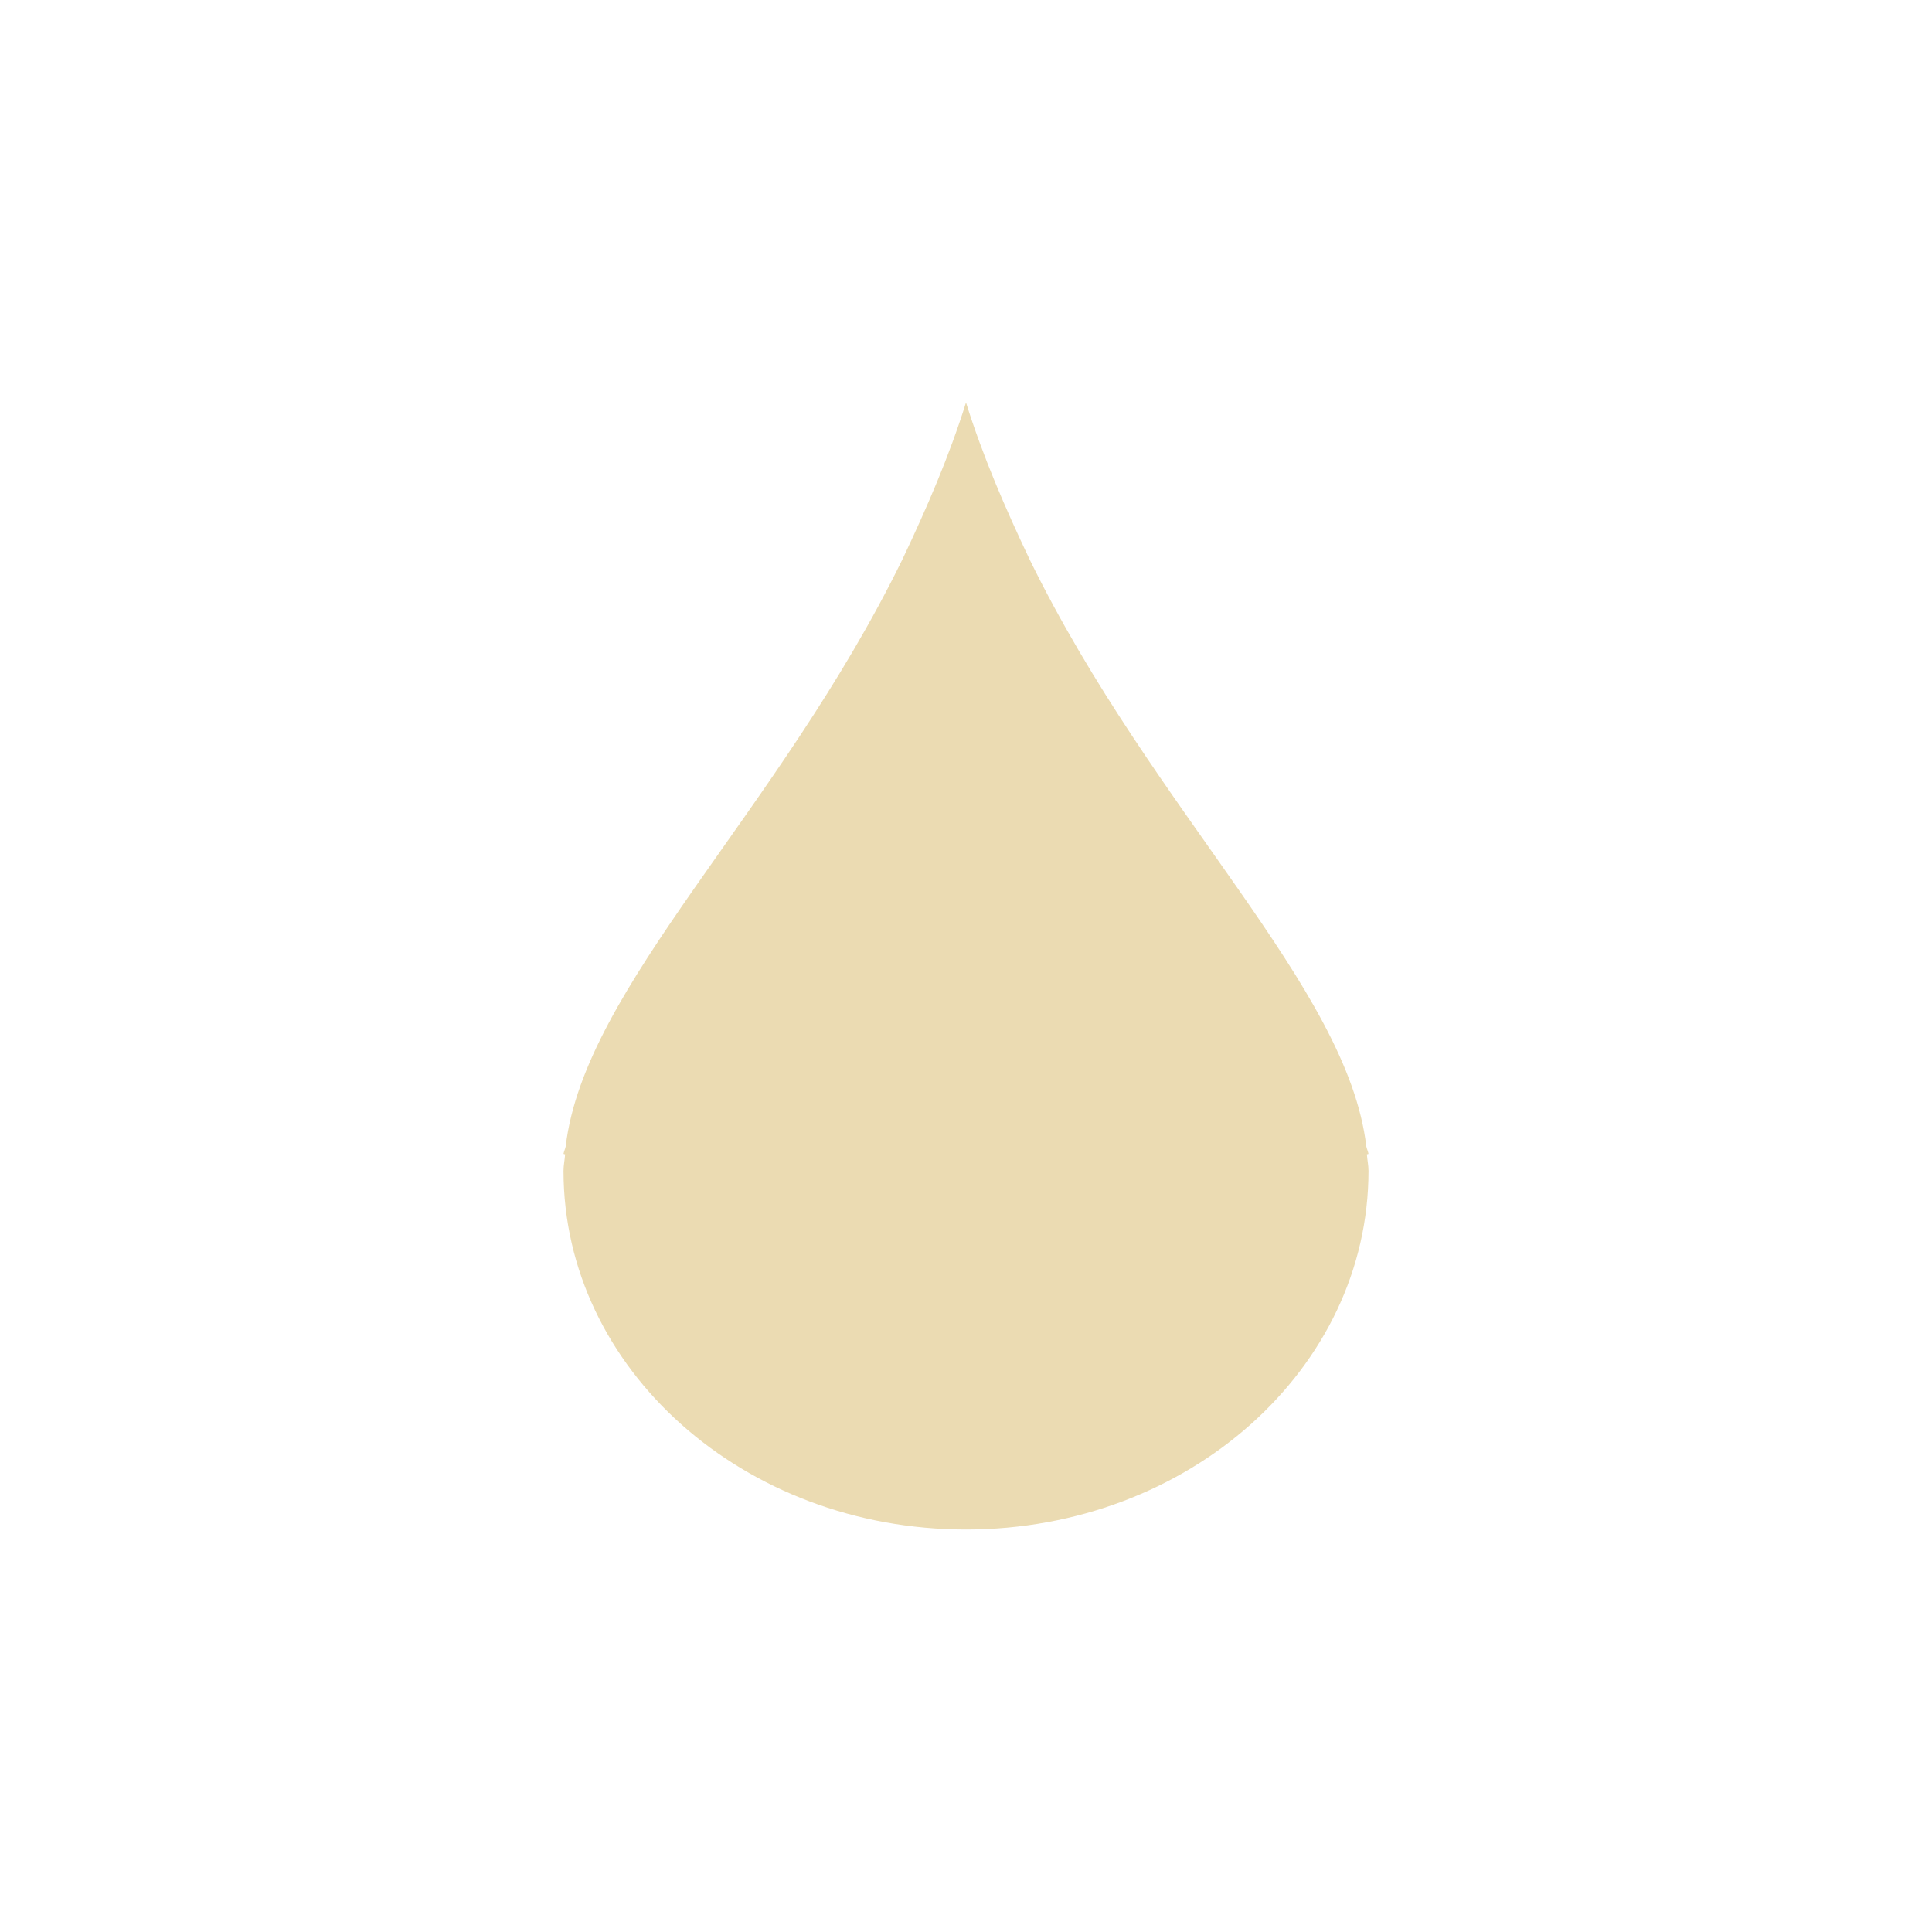
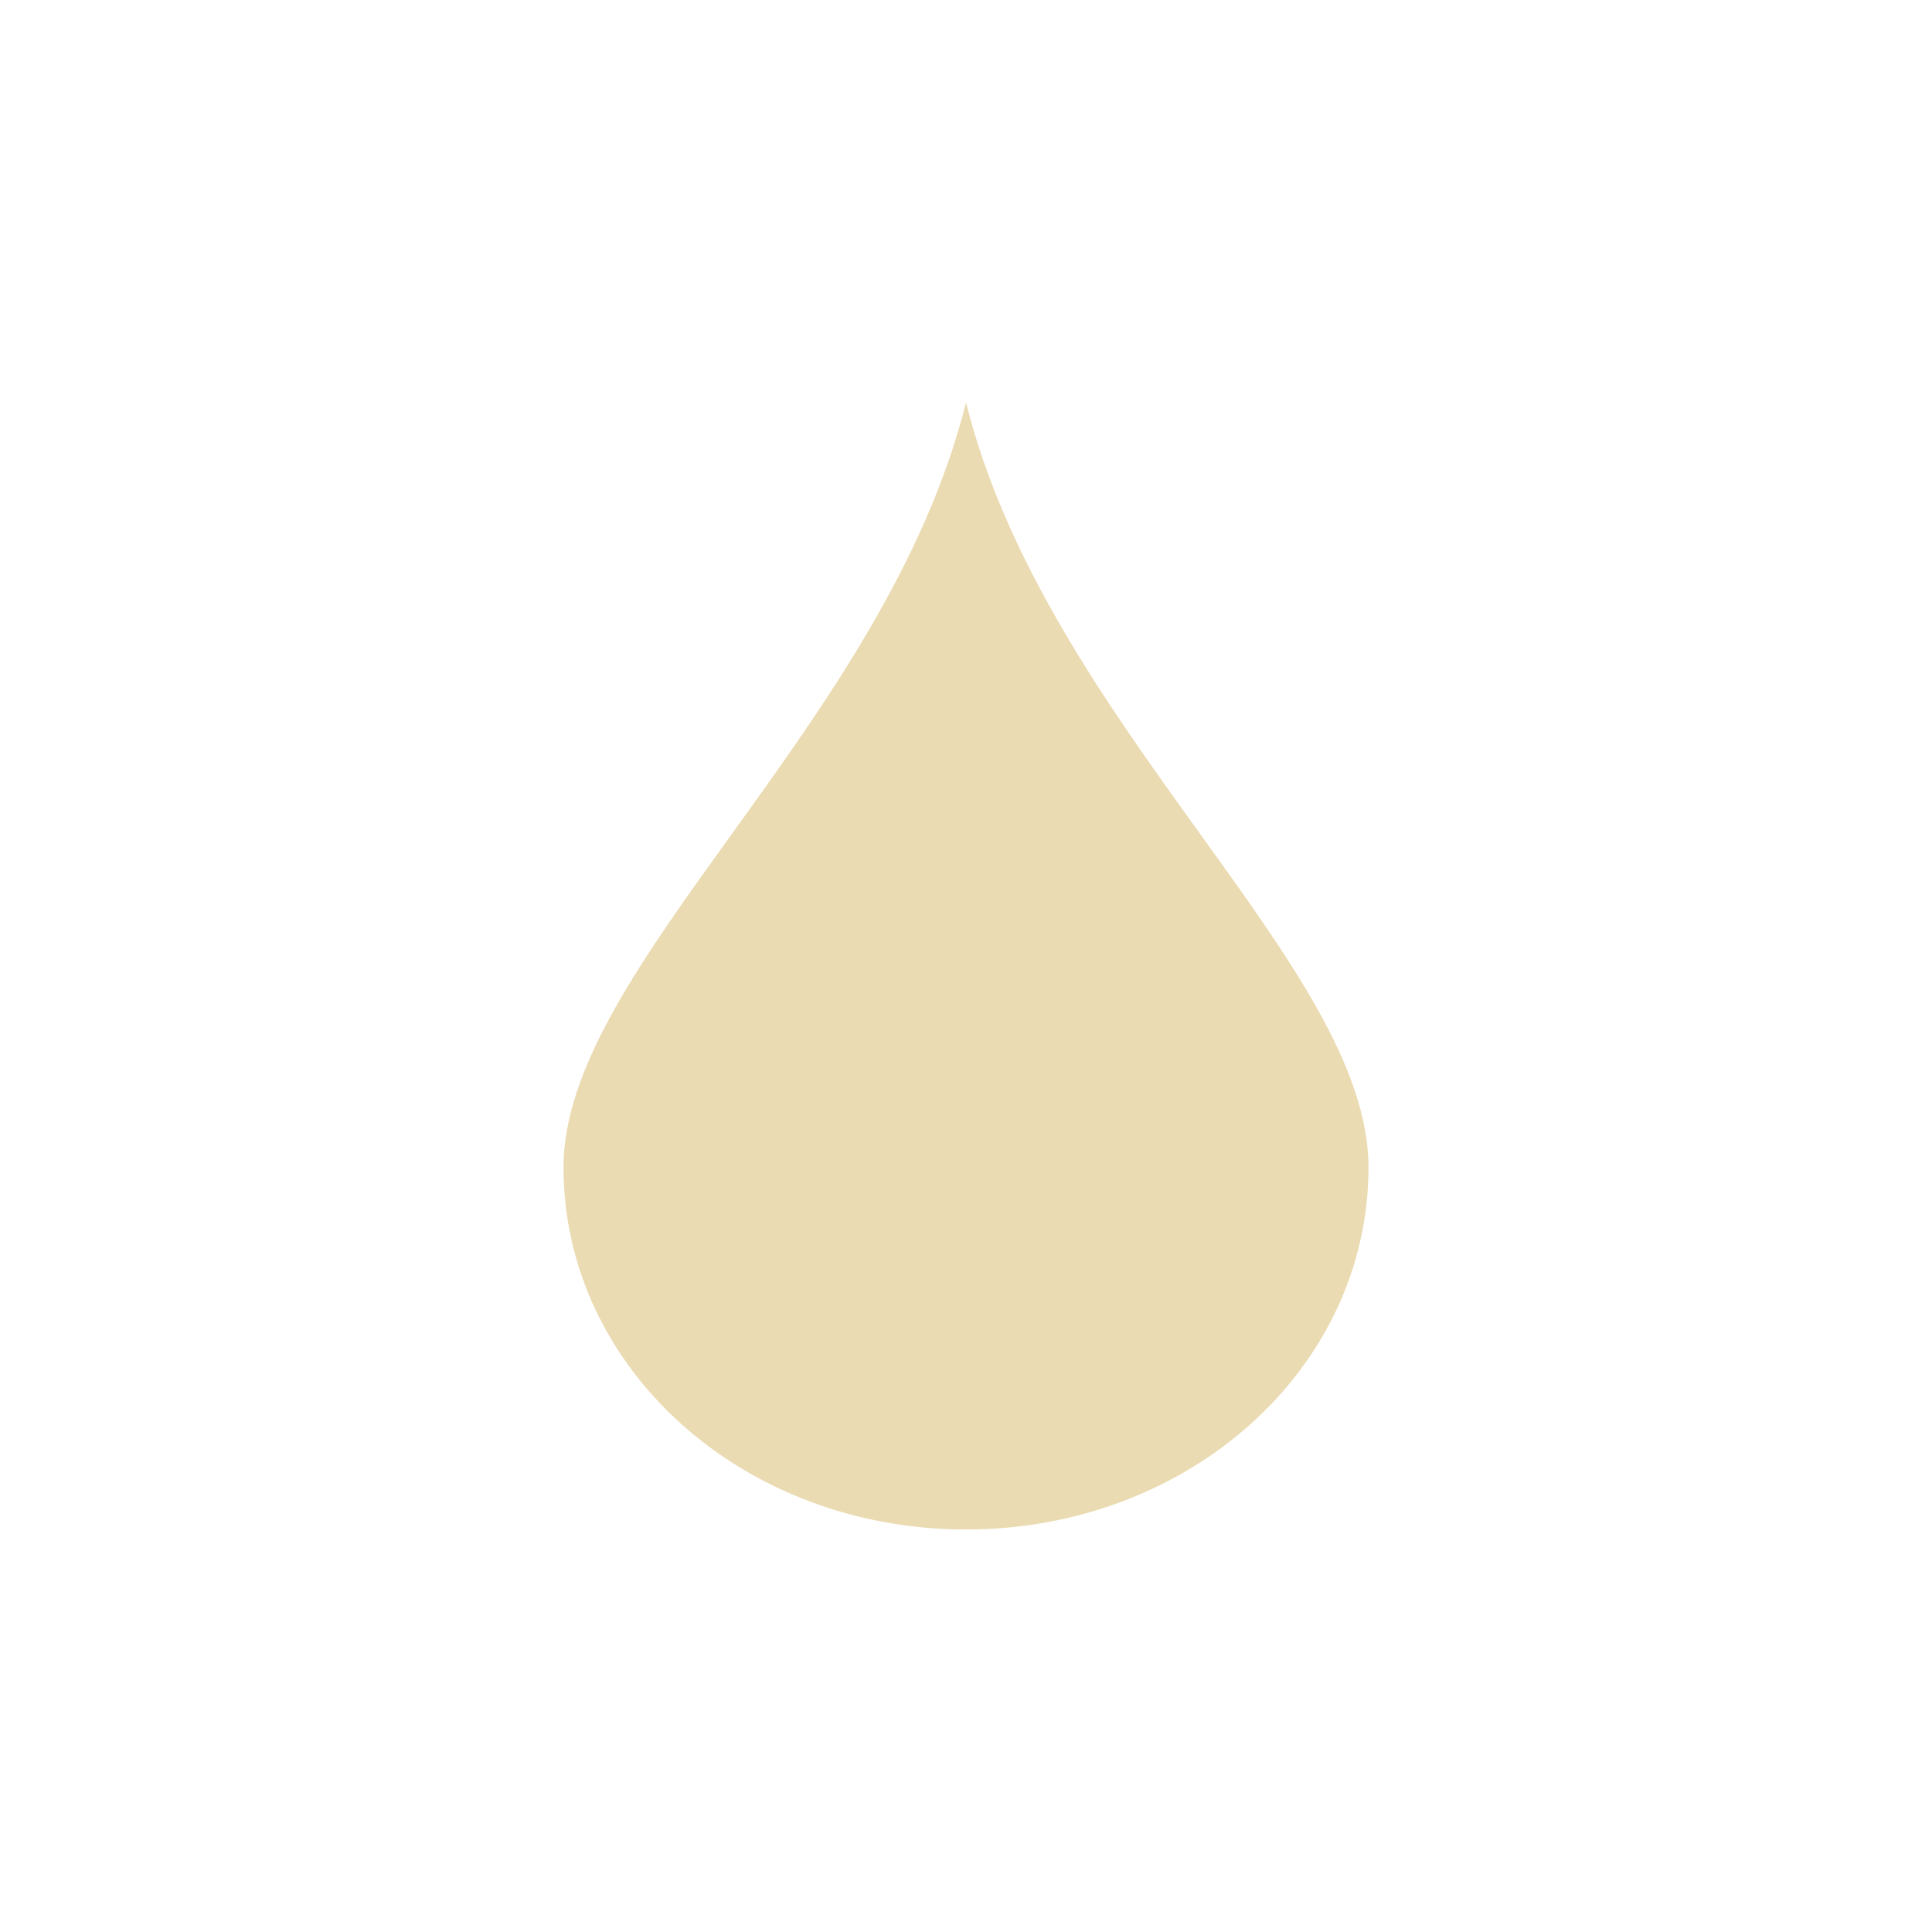
- <svg xmlns="http://www.w3.org/2000/svg" width="24" height="24" viewBox="0 0 24 24">
+ <svg xmlns="http://www.w3.org/2000/svg" width="24" height="24" version="1.1" viewBox="0 0 24 24">
  <defs>
-     <style id="current-color-scheme" type="text/css">
-    .ColorScheme-Text { color:#ebdbb2; } .ColorScheme-Highlight { color:#458588; }
-   </style>
+     <style type="text/css">.ColorScheme-Text { color:#ebdbb2; } .ColorScheme-Highlight { color:#458588; }</style>
  </defs>
-   <path style="fill:currentColor" class="ColorScheme-Text" d="M 8 1 C 7.793 1.664 7.513 2.311 7.211 2.947 C 5.67 6.097 3.26 8.254 3.027 10.242 C 3.021 10.272 3.005 10.304 3 10.334 L 3.02 10.34 C 3.015 10.408 3 10.477 3 10.545 C 3 13.005 5.239 15 8 15 C 10.761 15 13 13.005 13 10.545 C 13 10.477 12.985 10.408 12.98 10.34 L 13 10.334 C 12.995 10.304 12.979 10.272 12.973 10.242 C 12.74 8.254 10.33 6.097 8.789 2.947 C 8.487 2.311 8.207 1.664 8 1 z" transform="translate(4 4)" />
+   <path class="ColorScheme-Text" d="m12 5c1 4 5 7 5 9.5s-2.23 4.5-5 4.5-5-2-5-4.5 4-5.5 5-9.5z" fill="currentColor" />
</svg>
